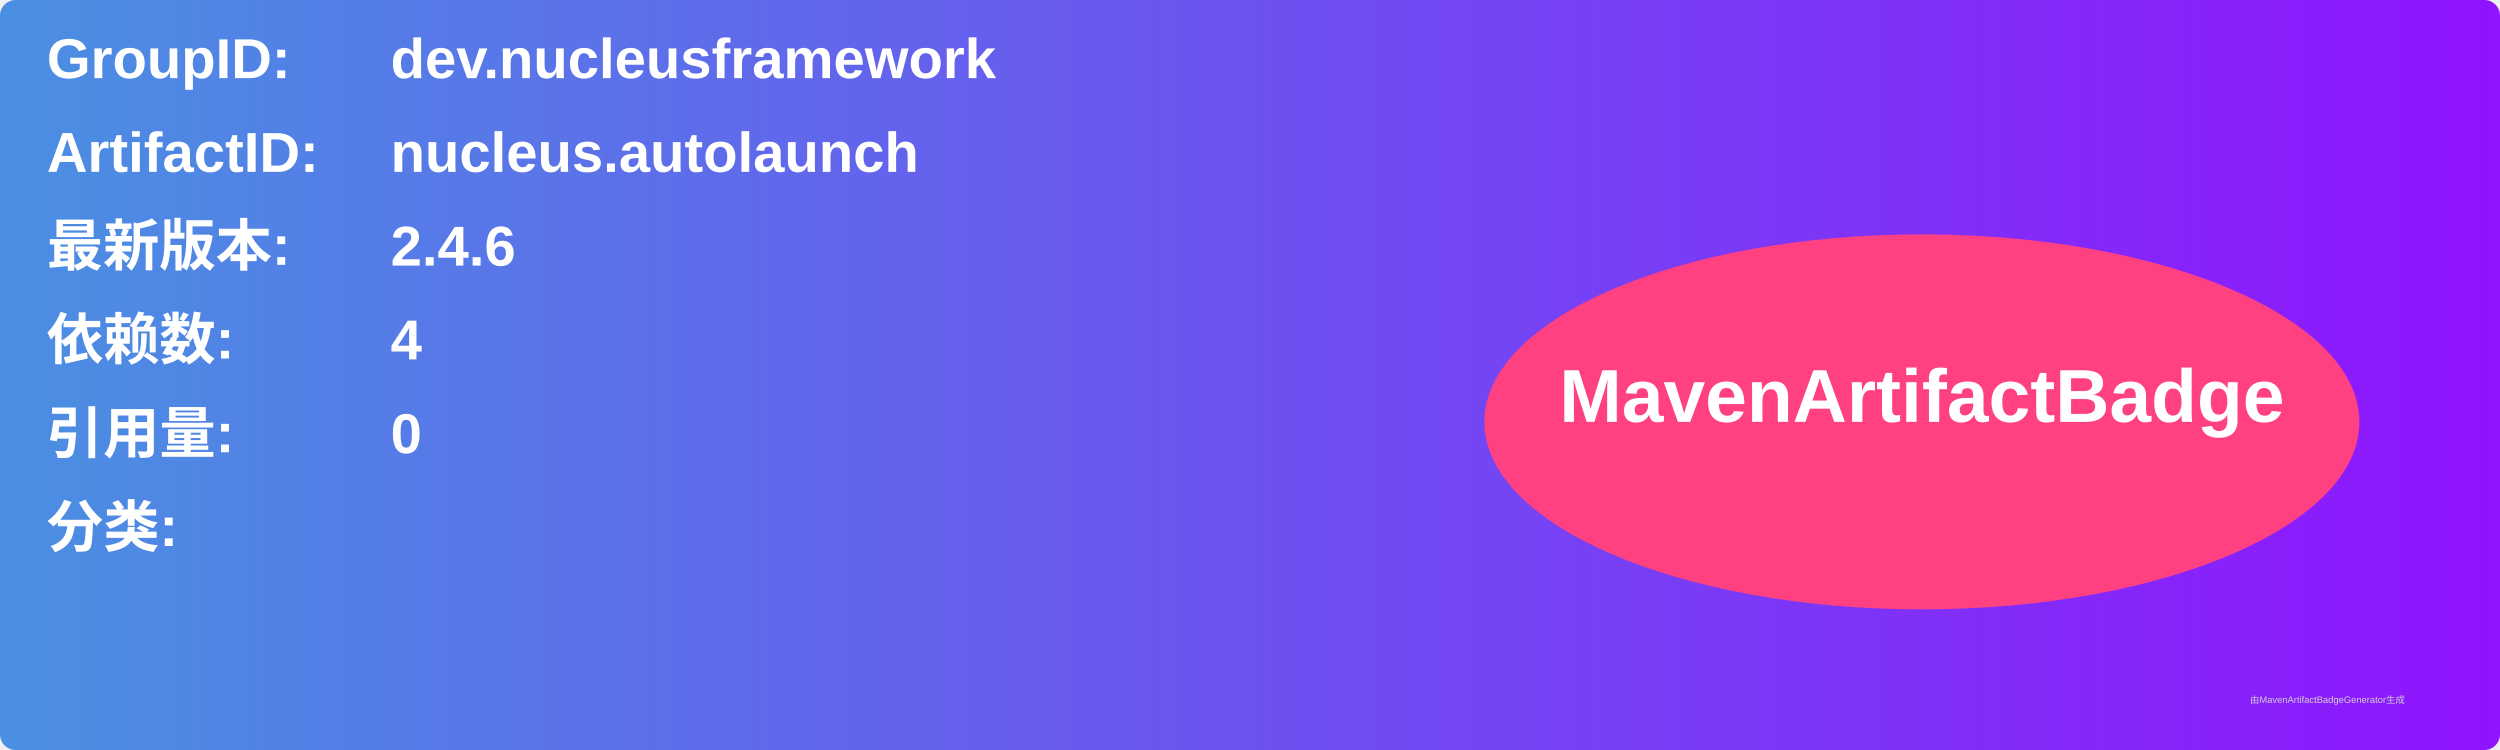
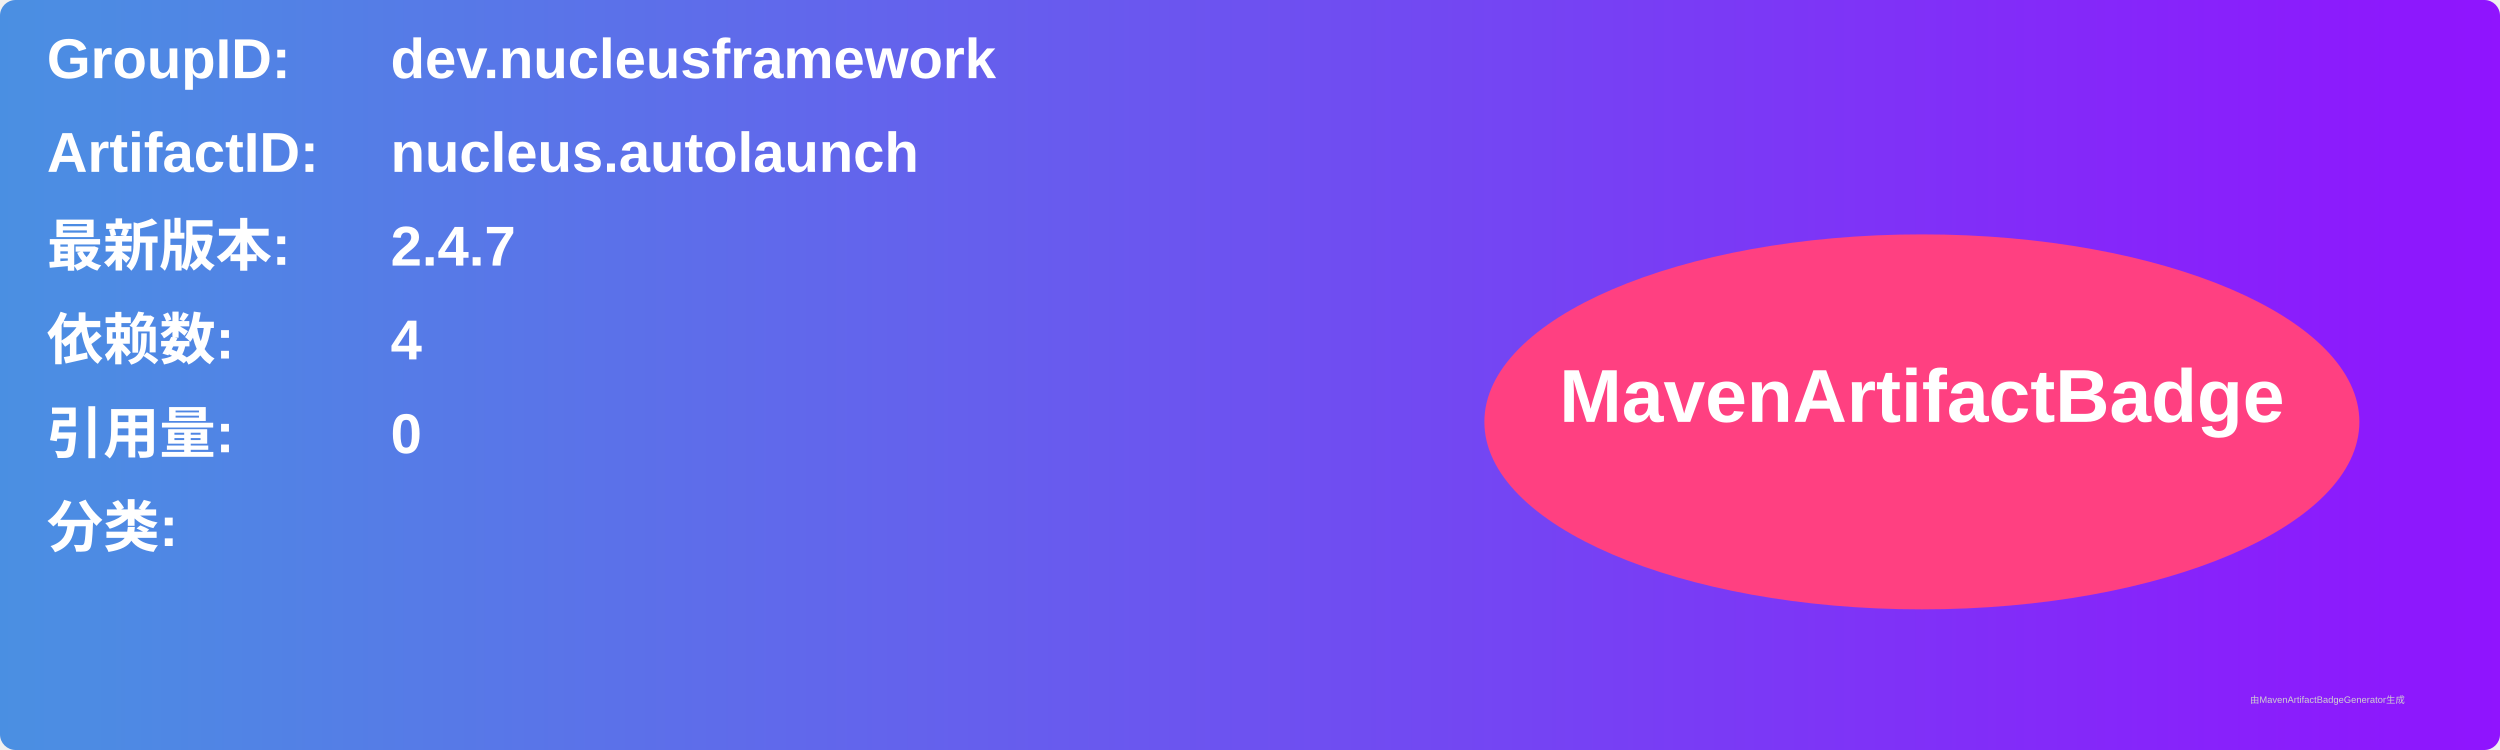
<svg xmlns="http://www.w3.org/2000/svg" width="800" height="240" viewBox="0 0 800 240">
  <linearGradient id="grad" x1="0%" y1="0%" x2="100%" y2="0%">
    <stop offset="0%" stop-color="#4a90e2" />
    <stop offset="100%" stop-color="#9013fe" />
  </linearGradient>
  <rect width="100%" height="100%" rx="5" ry="5" fill="url(#grad)" />
  <g transform="translate(15, 15)">
    <text x="0" y="10" font-family="Arial" font-size="18" fill="white" font-weight="bold" width="260">GroupID:</text>
    <text x="110" y="10" font-family="Arial" font-size="18" fill="white" font-weight="bold" width="460">dev.nucleusframework</text>
    <text x="0" y="40" font-family="Arial" font-size="18" fill="white" font-weight="bold" width="260">ArtifactID:</text>
    <text x="110" y="40" font-family="Arial" font-size="18" fill="white" font-weight="bold" width="460">nucleus.autolaunch</text>
    <text x="0" y="70" font-family="Arial" font-size="18" fill="white" font-weight="bold">最新版本:</text>
    <text x="110" y="70" font-family="Arial" font-size="18" fill="white" font-weight="bold">
-       <tspan font-weight="bold">2.4.6</tspan>
+       <tspan font-weight="bold">2.4.7</tspan>
    </text>
    <text x="0" y="100" font-family="Arial" font-size="18" fill="white" font-weight="bold">依赖数: </text>
    <text x="110" y="100" font-family="Arial" font-size="18" fill="white">
      <tspan font-weight="bold">4</tspan>
    </text>
    <text x="0" y="130" font-family="Arial" font-size="18" fill="white" font-weight="bold">引用量: </text>
    <text x="110" y="130" font-family="Arial" font-size="18" fill="white">
      <tspan font-weight="bold">0</tspan>
    </text>
    <text x="0" y="160" font-family="Arial" font-size="18" fill="white" font-weight="bold">分类:</text>
    <text x="10" y="190" font-family="Arial" font-size="10" fill="white">
      <tspan font-weight="bold" />
    </text>
    <ellipse cx="600" cy="120" rx="140" ry="60" fill="#ff4081" />
    <text x="600" y="120" text-anchor="middle" font-family="Arial" font-size="24" fill="white" font-weight="bold">MavenArtifactBadge</text>
  </g>
  <text x="720" y="225" font-family="Arial" font-size="3" fill="#d0d0d0">由MavenArtifactBadgeGenerator生成</text>
</svg>
